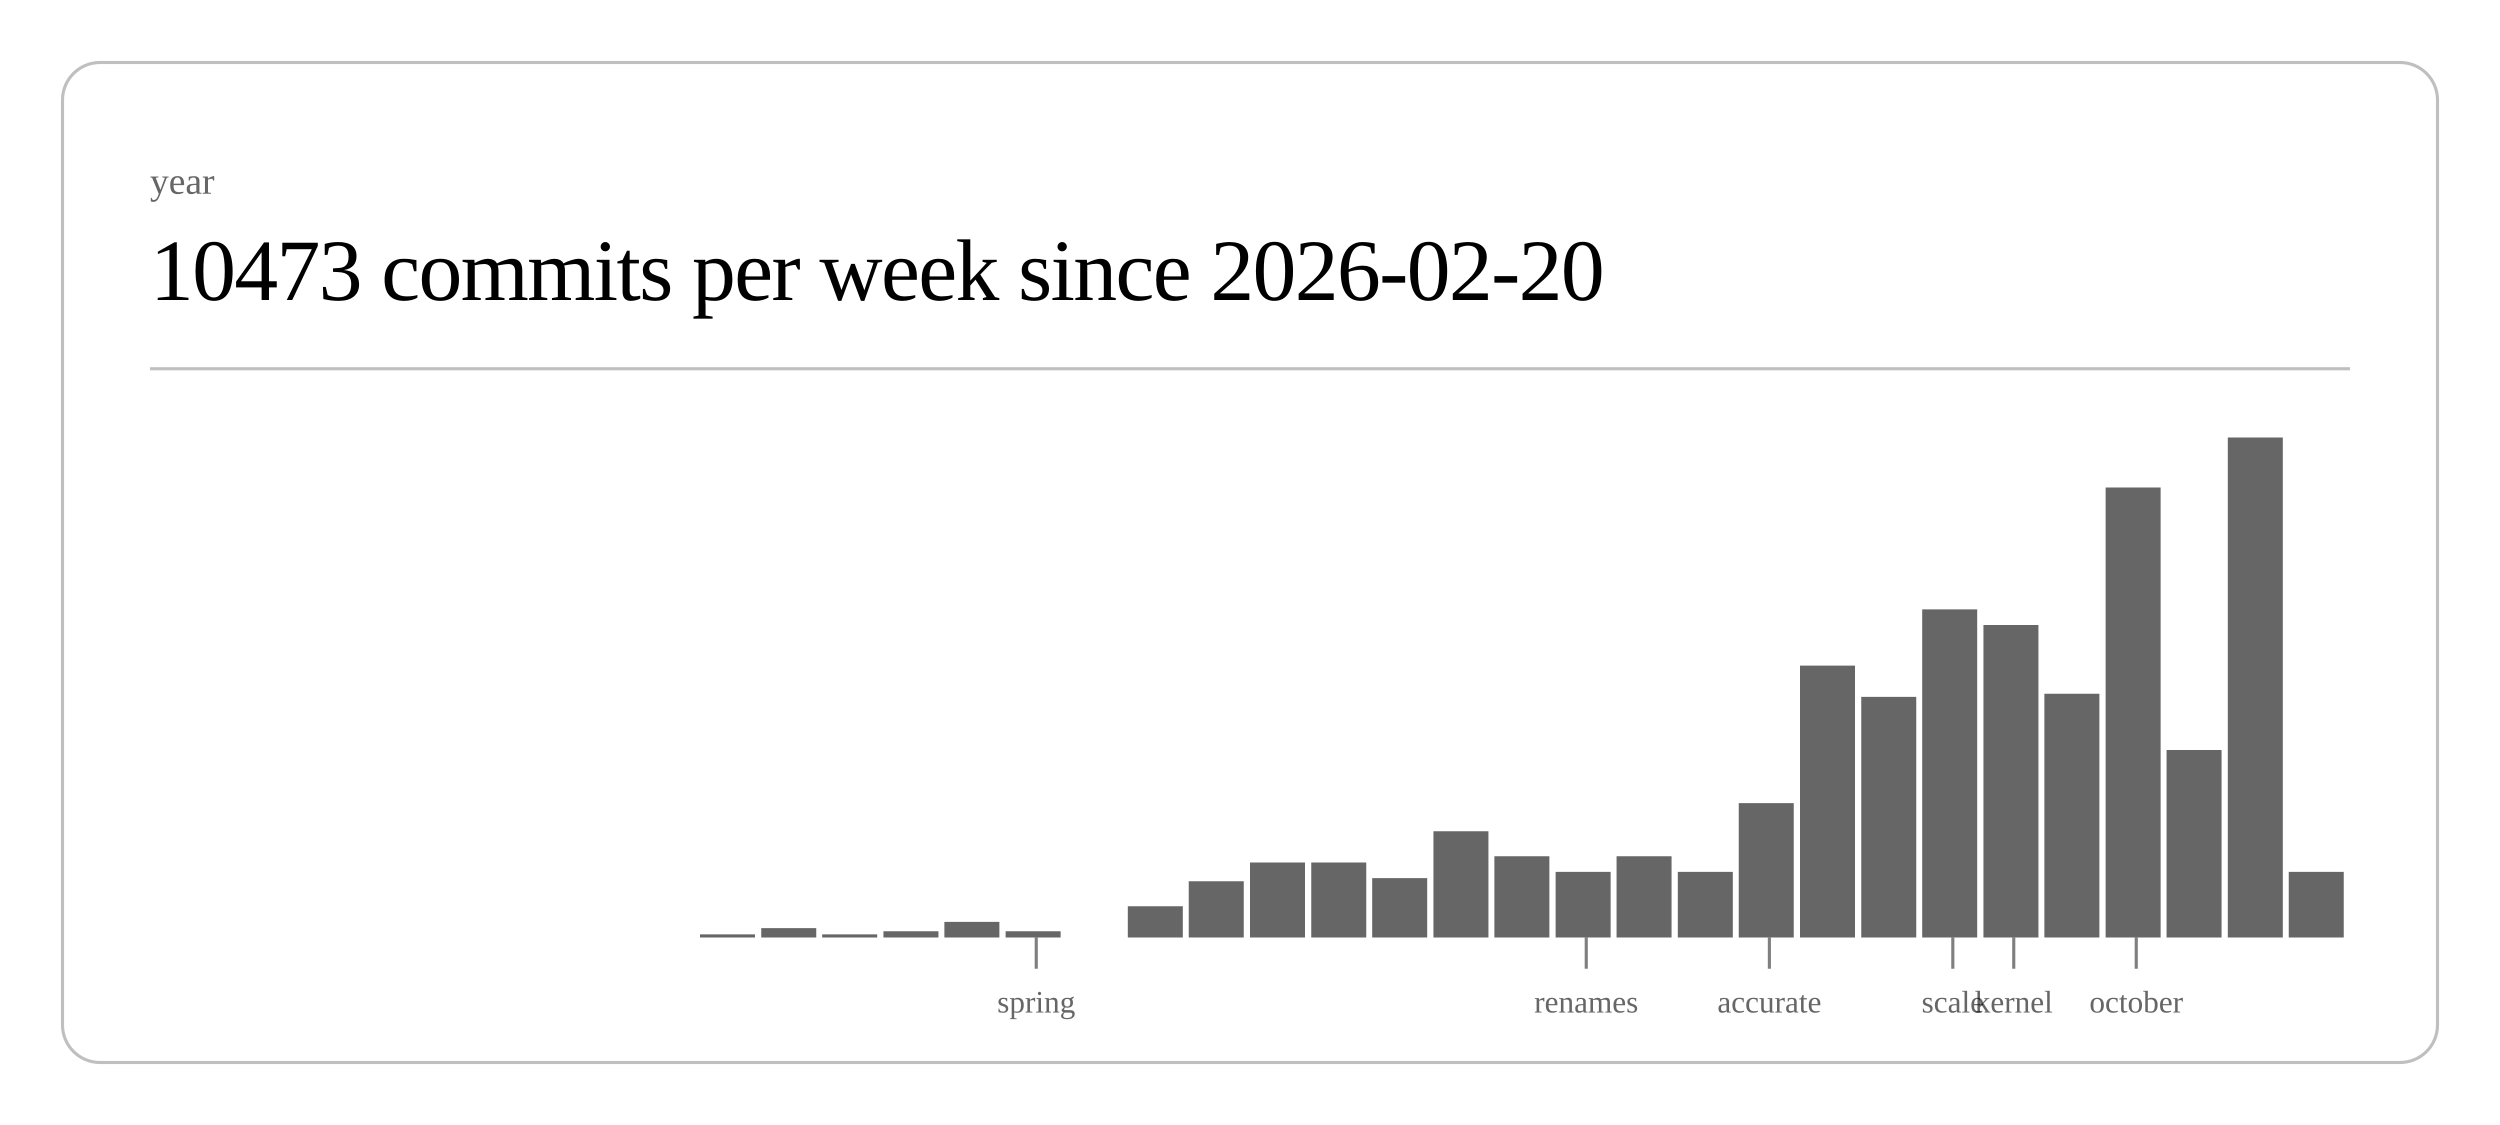
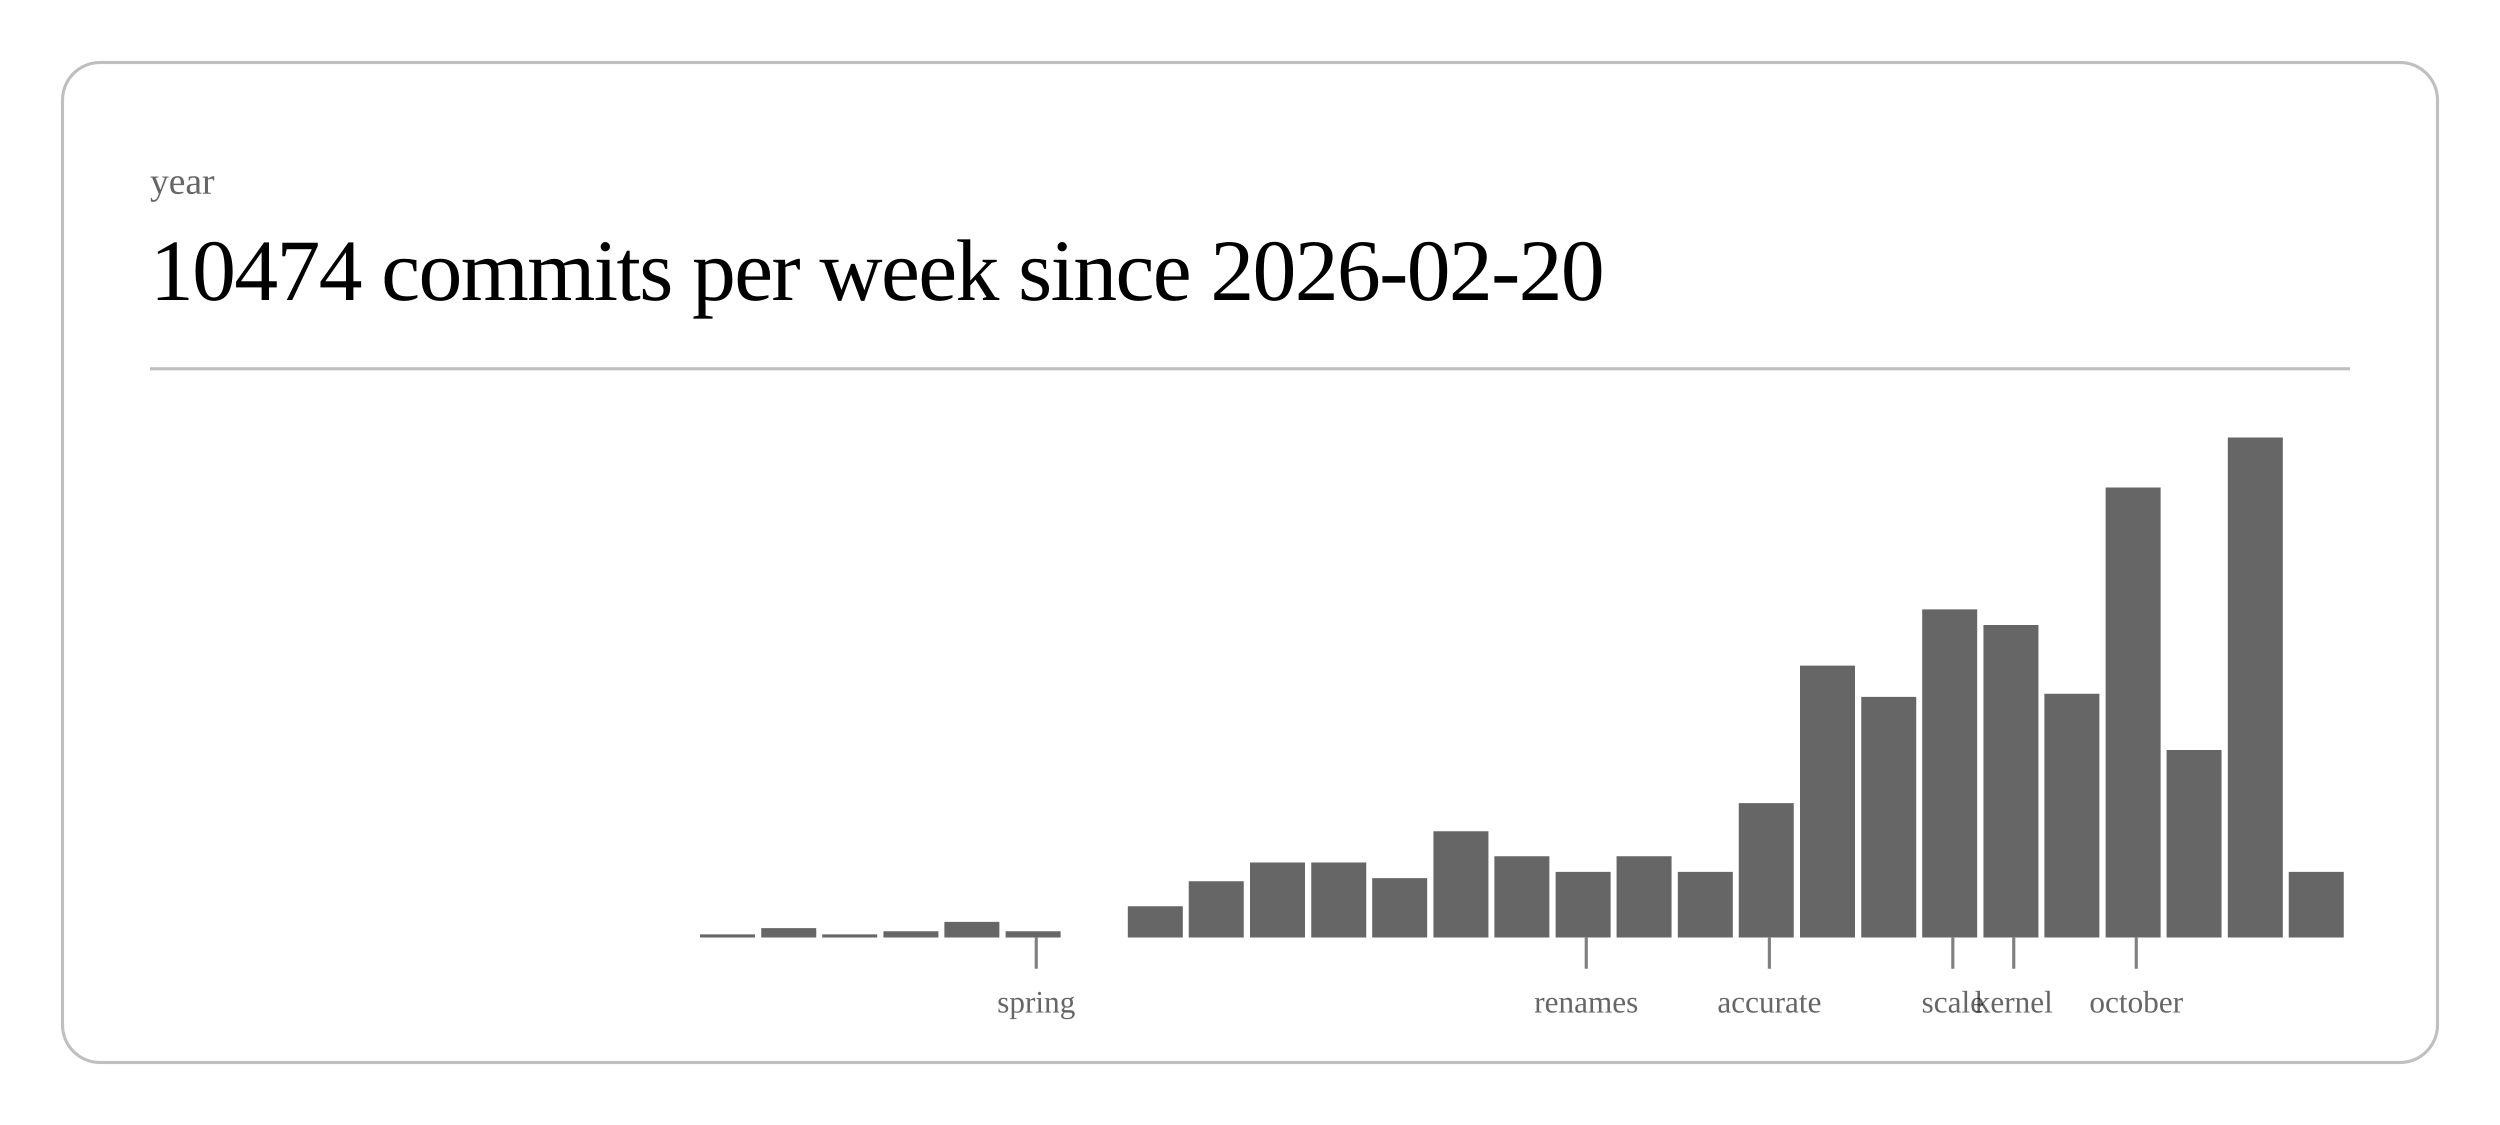
<svg xmlns="http://www.w3.org/2000/svg" class="post-header-svg" viewBox="0 0 800 360" width="800" height="360">
  <rect x="20" y="20" width="760" height="320" rx="12" ry="12" fill="none" stroke="currentColor" stroke-width="1" opacity="0.25" />
  <text fill="currentColor" x="48" y="62" font-size="12" opacity="0.6">year</text>
-   <text fill="currentColor" x="48" y="96" font-size="28" font-weight="300" letter-spacing="-0.5">10473 commits per week since 2026-02-20</text>
+   <text fill="currentColor" x="48" y="96" font-size="28" font-weight="300" letter-spacing="-0.5">10474 commits per week since 2026-02-20</text>
  <line stroke="currentColor" x1="48" y1="118" x2="752" y2="118" stroke-width="1" opacity="0.25" />
  <rect x="224.0" y="299" width="17.6" height="1" fill="currentColor" opacity="0.6" />
  <rect x="243.6" y="297" width="17.6" height="3" fill="currentColor" opacity="0.6" />
  <rect x="263.1" y="299" width="17.6" height="1" fill="currentColor" opacity="0.6" />
  <rect x="282.7" y="298" width="17.6" height="2" fill="currentColor" opacity="0.6" />
  <rect x="302.2" y="295" width="17.6" height="5" fill="currentColor" opacity="0.6" />
  <rect x="321.8" y="298" width="17.6" height="2" fill="currentColor" opacity="0.6" />
  <rect x="360.9" y="290" width="17.6" height="10" fill="currentColor" opacity="0.6" />
  <rect x="380.4" y="282" width="17.6" height="18" fill="currentColor" opacity="0.6" />
  <rect x="400.0" y="276" width="17.6" height="24" fill="currentColor" opacity="0.6" />
  <rect x="419.6" y="276" width="17.6" height="24" fill="currentColor" opacity="0.6" />
  <rect x="439.1" y="281" width="17.6" height="19" fill="currentColor" opacity="0.6" />
  <rect x="458.7" y="266" width="17.6" height="34" fill="currentColor" opacity="0.6" />
  <rect x="478.2" y="274" width="17.6" height="26" fill="currentColor" opacity="0.6" />
  <rect x="497.8" y="279" width="17.6" height="21" fill="currentColor" opacity="0.6" />
  <rect x="517.3" y="274" width="17.6" height="26" fill="currentColor" opacity="0.6" />
  <rect x="536.9" y="279" width="17.6" height="21" fill="currentColor" opacity="0.6" />
  <rect x="556.4" y="257" width="17.6" height="43" fill="currentColor" opacity="0.6" />
  <rect x="576.0" y="213" width="17.6" height="87" fill="currentColor" opacity="0.6" />
  <rect x="595.6" y="223" width="17.6" height="77" fill="currentColor" opacity="0.6" />
  <rect x="615.1" y="195" width="17.6" height="105" fill="currentColor" opacity="0.6" />
  <rect x="634.7" y="200" width="17.6" height="100" fill="currentColor" opacity="0.6" />
  <rect x="654.2" y="222" width="17.6" height="78" fill="currentColor" opacity="0.6" />
  <rect x="673.8" y="156" width="17.6" height="144" fill="currentColor" opacity="0.6" />
  <rect x="693.3" y="240" width="17.6" height="60" fill="currentColor" opacity="0.6" />
  <rect x="712.9" y="140" width="17.6" height="160" fill="currentColor" opacity="0.6" />
  <rect x="732.4" y="279" width="17.6" height="21" fill="currentColor" opacity="0.6" />
  <line stroke="currentColor" x1="331.6" y1="300" x2="331.6" y2="310" stroke-width="1" opacity="0.5" />
  <text fill="currentColor" x="331.6" y="324" font-size="10" opacity="0.6" text-anchor="middle">spring</text>
  <line stroke="currentColor" x1="507.6" y1="300" x2="507.6" y2="310" stroke-width="1" opacity="0.5" />
  <text fill="currentColor" x="507.6" y="324" font-size="10" opacity="0.6" text-anchor="middle">renames</text>
  <line stroke="currentColor" x1="566.2" y1="300" x2="566.2" y2="310" stroke-width="1" opacity="0.5" />
  <text fill="currentColor" x="566.2" y="324" font-size="10" opacity="0.6" text-anchor="middle">accurate</text>
  <line stroke="currentColor" x1="624.9" y1="300" x2="624.9" y2="310" stroke-width="1" opacity="0.5" />
  <text fill="currentColor" x="624.9" y="324" font-size="10" opacity="0.6" text-anchor="middle">scale</text>
  <line stroke="currentColor" x1="644.4" y1="300" x2="644.4" y2="310" stroke-width="1" opacity="0.5" />
  <text fill="currentColor" x="644.4" y="324" font-size="10" opacity="0.6" text-anchor="middle">kernel</text>
  <line stroke="currentColor" x1="683.6" y1="300" x2="683.6" y2="310" stroke-width="1" opacity="0.5" />
  <text fill="currentColor" x="683.6" y="324" font-size="10" opacity="0.6" text-anchor="middle">october</text>
</svg>
